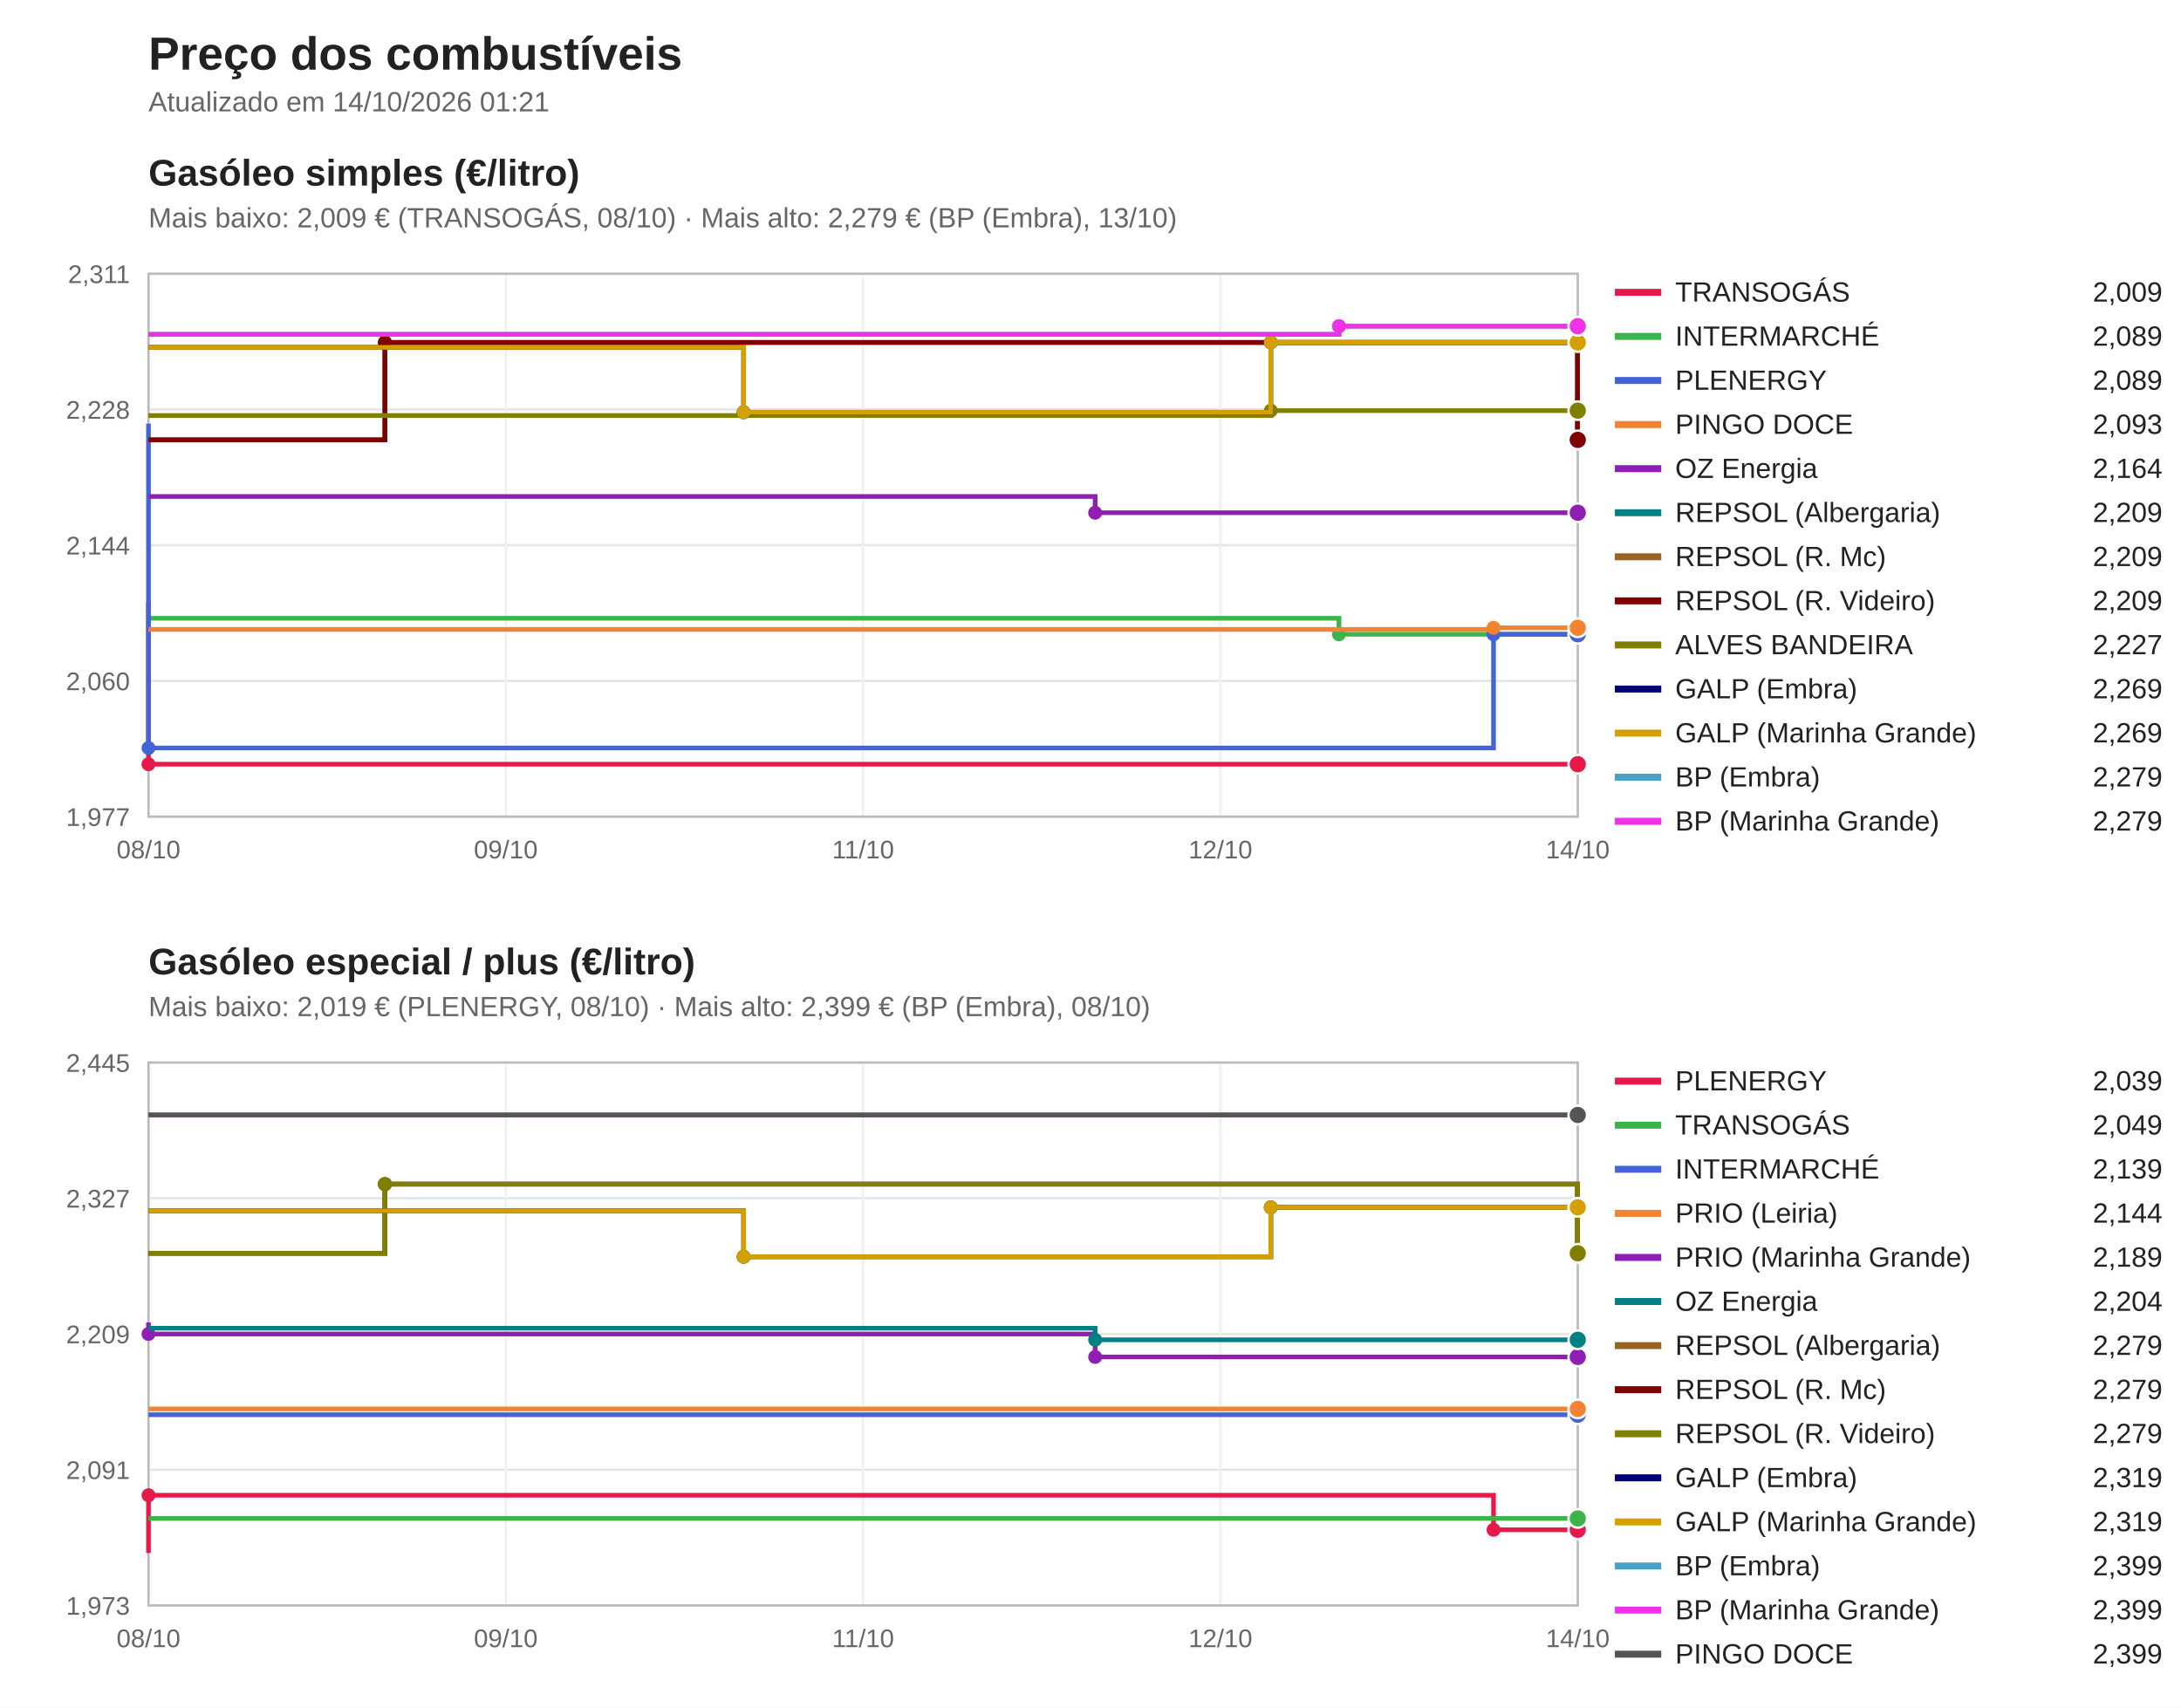
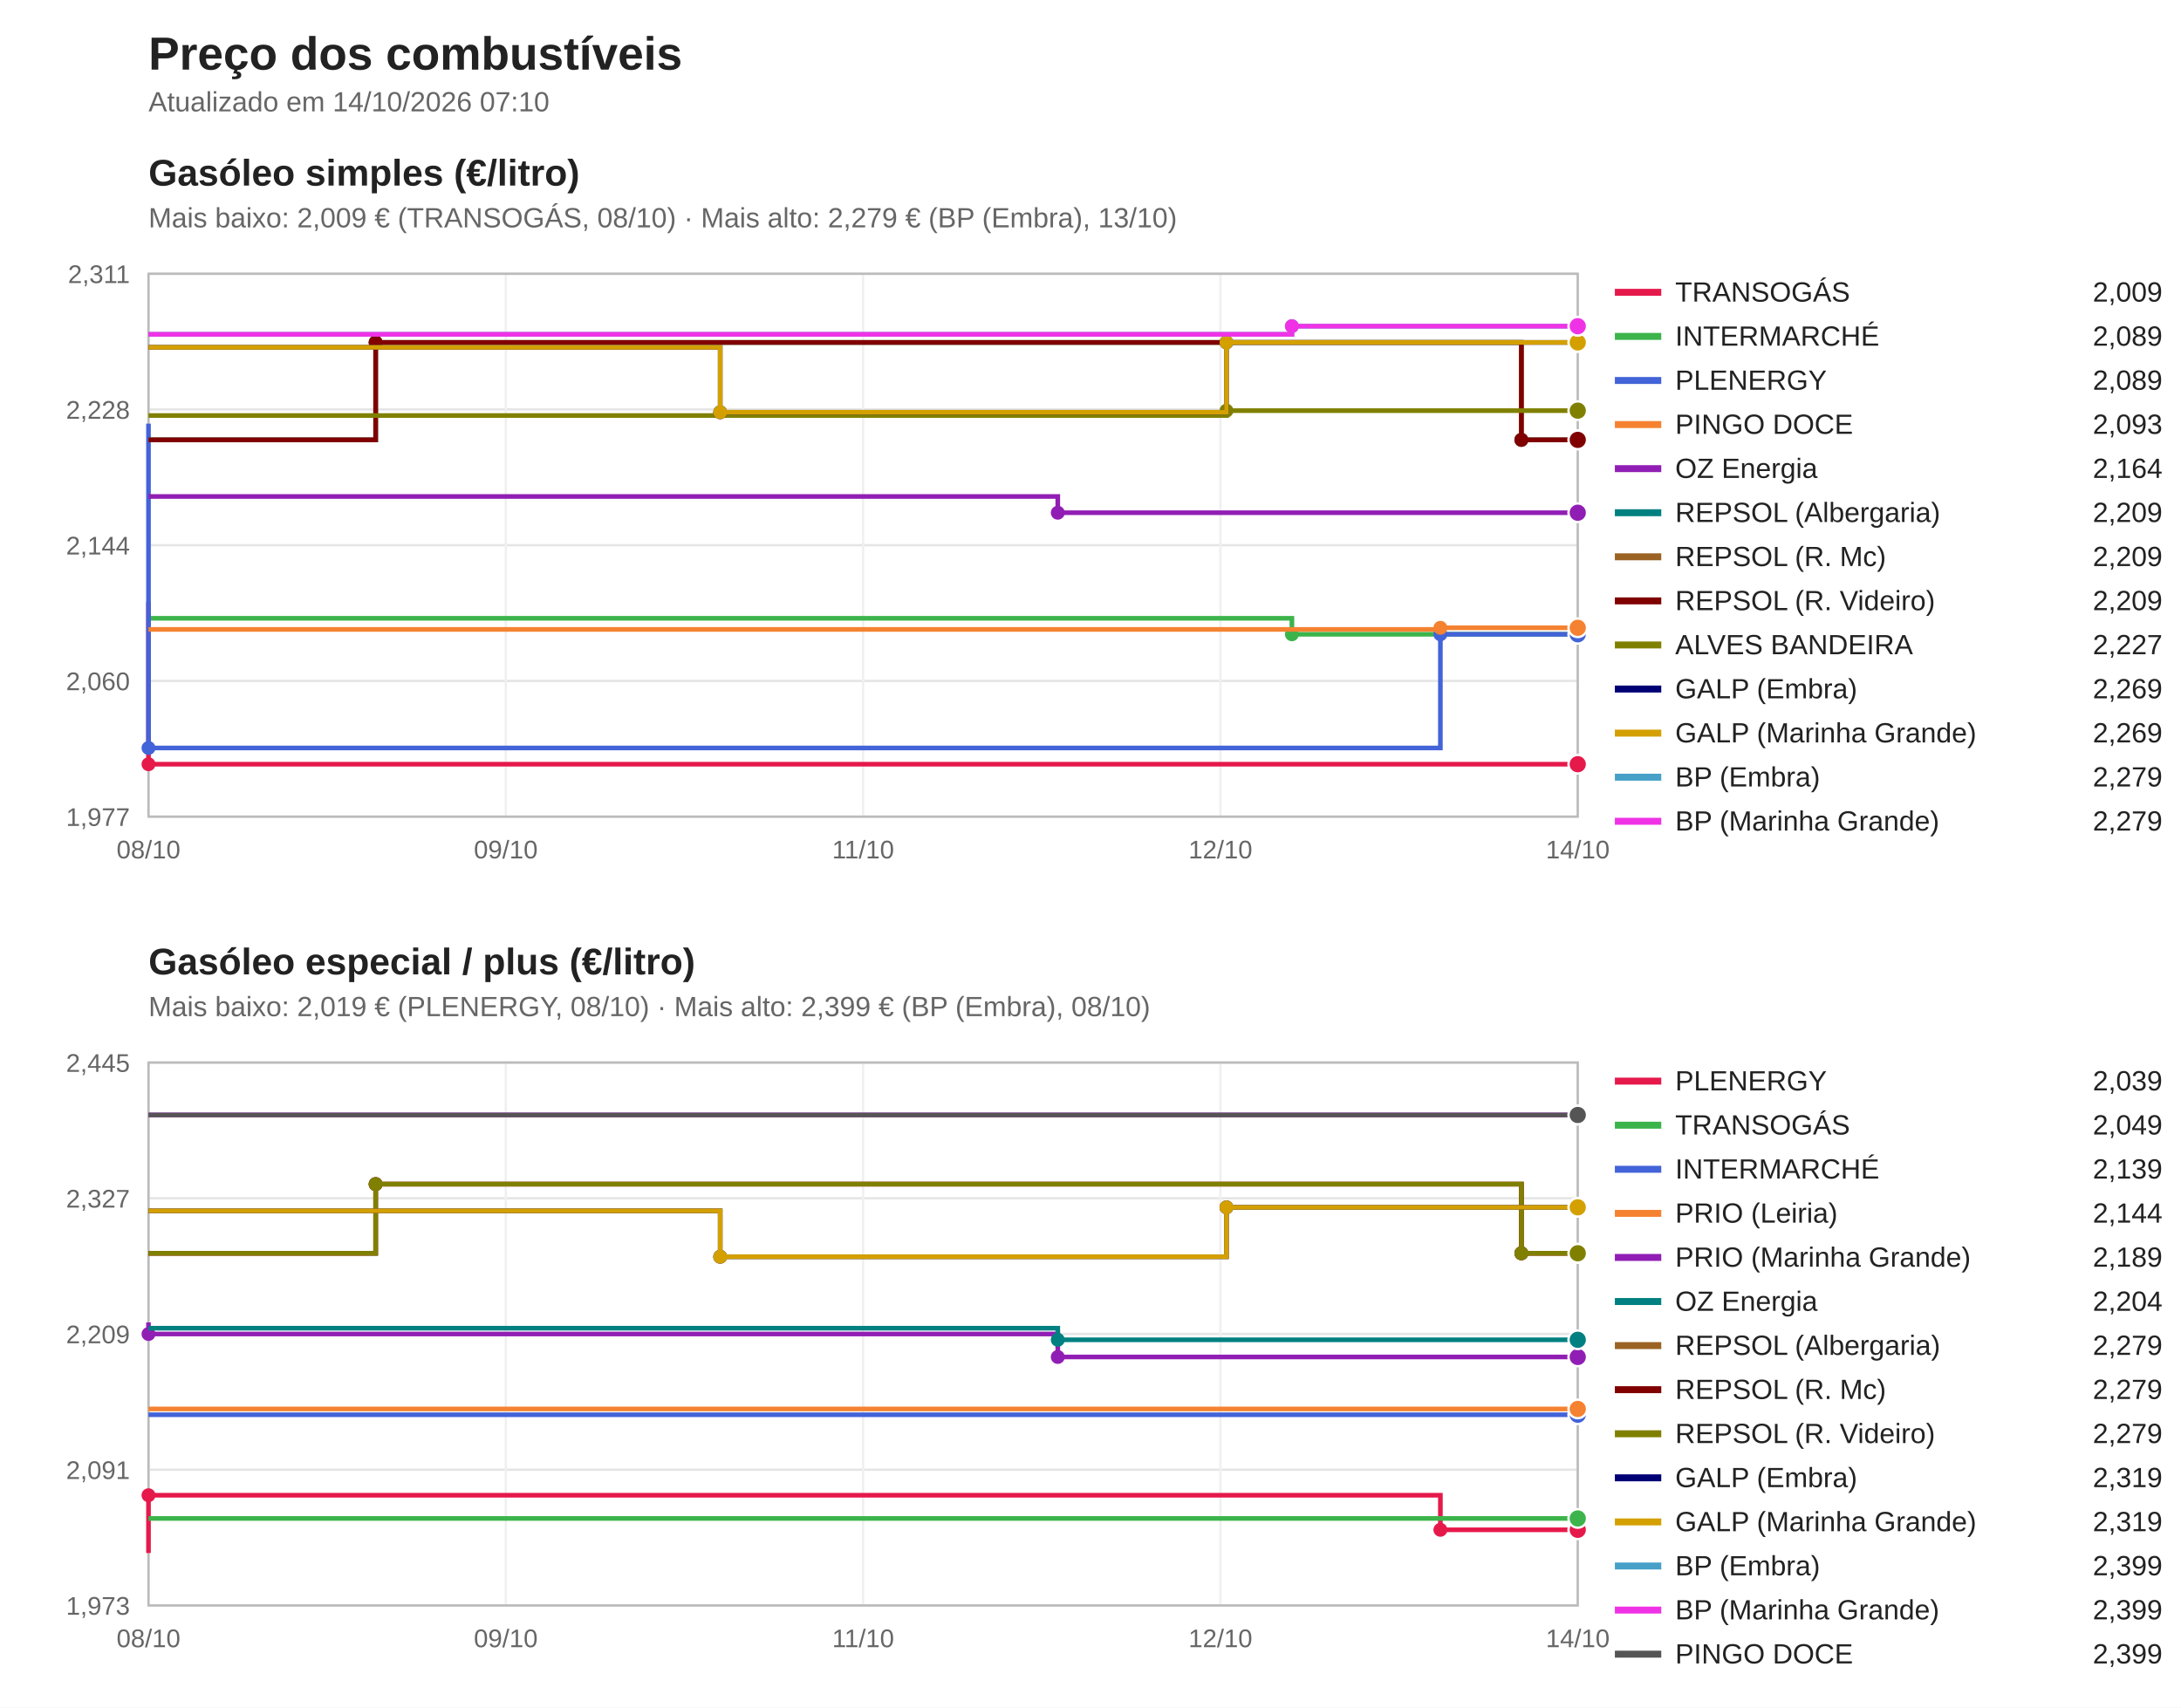
<svg xmlns="http://www.w3.org/2000/svg" viewBox="0 0 940 736" width="940" height="736" font-family="Segoe UI, Arial, sans-serif">
  <rect width="940" height="736" fill="#ffffff" />
  <text x="64" y="30" font-size="20" font-weight="bold" fill="#222">Preço dos combustíveis</text>
-   <text x="64" y="48" font-size="12" fill="#666">Atualizado em 14/10/2026 01:21</text>
+   <text x="64" y="48" font-size="12" fill="#666">Atualizado em 14/10/2026 07:10</text>
  <text x="64" y="80" font-size="16" font-weight="bold" fill="#222">Gasóleo simples (€/litro)</text>
  <text x="64" y="98" font-size="12" fill="#666">Mais baixo: 2,009 € (TRANSOGÁS, 08/10) · Mais alto: 2,279 € (BP (Embra), 13/10)</text>
  <line x1="64" y1="352.0" x2="680" y2="352.0" stroke="#e5e5e5" />
  <text x="56" y="356.0" font-size="11" fill="#666" text-anchor="end">1,977</text>
  <line x1="64" y1="293.5" x2="680" y2="293.5" stroke="#e5e5e5" />
  <text x="56" y="297.5" font-size="11" fill="#666" text-anchor="end">2,060</text>
  <line x1="64" y1="235.0" x2="680" y2="235.0" stroke="#e5e5e5" />
  <text x="56" y="239.0" font-size="11" fill="#666" text-anchor="end">2,144</text>
  <line x1="64" y1="176.5" x2="680" y2="176.5" stroke="#e5e5e5" />
  <text x="56" y="180.5" font-size="11" fill="#666" text-anchor="end">2,228</text>
  <line x1="64" y1="118.0" x2="680" y2="118.0" stroke="#e5e5e5" />
  <text x="56" y="122.0" font-size="11" fill="#666" text-anchor="end">2,311</text>
  <line x1="64.0" y1="118" x2="64.0" y2="352" stroke="#f0f0f0" />
  <text x="64.0" y="370" font-size="11" fill="#666" text-anchor="middle">08/10</text>
  <line x1="218.0" y1="118" x2="218.0" y2="352" stroke="#f0f0f0" />
  <text x="218.0" y="370" font-size="11" fill="#666" text-anchor="middle">09/10</text>
  <line x1="372.0" y1="118" x2="372.0" y2="352" stroke="#f0f0f0" />
  <text x="372.0" y="370" font-size="11" fill="#666" text-anchor="middle">11/10</text>
  <line x1="526.0" y1="118" x2="526.0" y2="352" stroke="#f0f0f0" />
  <text x="526.0" y="370" font-size="11" fill="#666" text-anchor="middle">12/10</text>
  <line x1="680.0" y1="118" x2="680.0" y2="352" stroke="#f0f0f0" />
  <text x="680.0" y="370" font-size="11" fill="#666" text-anchor="middle">14/10</text>
  <rect x="64" y="118" width="616" height="234" fill="none" stroke="#bbb" />
  <path d="M64.0,259.5 H64.0 V329.4 H680.0 V329.4" fill="none" stroke="#e6194b" stroke-width="2" />
  <circle cx="64.0" cy="329.4" r="3" fill="#e6194b" />
  <circle cx="680.0" cy="329.4" r="4" fill="#e6194b" stroke="#fff" />
  <line x1="696" y1="126" x2="716" y2="126" stroke="#e6194b" stroke-width="3" />
  <text x="722" y="130" font-size="12" fill="#222">TRANSOGÁS</text>
  <text x="932" y="130" font-size="12" fill="#222" text-anchor="end">2,009</text>
-   <path d="M64.0,266.5 H577.1 V273.4 H680.0 V273.4" fill="none" stroke="#3cb44b" stroke-width="2" />
-   <circle cx="577.1" cy="273.4" r="3" fill="#3cb44b" />
+   <path d="M64.0,266.5 H556.8 V273.4 H680.0 V273.4" fill="none" stroke="#3cb44b" stroke-width="2" />
+   <circle cx="556.8" cy="273.4" r="3" fill="#3cb44b" />
  <circle cx="680.0" cy="273.4" r="4" fill="#3cb44b" stroke="#fff" />
  <line x1="696" y1="145" x2="716" y2="145" stroke="#3cb44b" stroke-width="3" />
  <text x="722" y="149" font-size="12" fill="#222">INTERMARCHÉ</text>
  <text x="932" y="149" font-size="12" fill="#222" text-anchor="end">2,089</text>
-   <path d="M64.0,182.6 H64.0 V322.4 H643.7 V273.4 H680.0 V273.4" fill="none" stroke="#4363d8" stroke-width="2" />
+   <path d="M64.0,182.6 H64.0 V322.4 H620.8 V273.4 H680.0 V273.4" fill="none" stroke="#4363d8" stroke-width="2" />
  <circle cx="64.0" cy="322.4" r="3" fill="#4363d8" />
-   <circle cx="643.7" cy="273.4" r="3" fill="#4363d8" />
+   <circle cx="620.8" cy="273.4" r="3" fill="#4363d8" />
  <circle cx="680.0" cy="273.4" r="4" fill="#4363d8" stroke="#fff" />
  <line x1="696" y1="164" x2="716" y2="164" stroke="#4363d8" stroke-width="3" />
  <text x="722" y="168" font-size="12" fill="#222">PLENERGY</text>
  <text x="932" y="168" font-size="12" fill="#222" text-anchor="end">2,089</text>
-   <path d="M64.0,271.3 H643.7 V270.6 H680.0 V270.6" fill="none" stroke="#f58231" stroke-width="2" />
-   <circle cx="643.7" cy="270.6" r="3" fill="#f58231" />
+   <path d="M64.0,271.3 H620.8 V270.6 H680.0 V270.6" fill="none" stroke="#f58231" stroke-width="2" />
+   <circle cx="620.8" cy="270.6" r="3" fill="#f58231" />
  <circle cx="680.0" cy="270.6" r="4" fill="#f58231" stroke="#fff" />
  <line x1="696" y1="183" x2="716" y2="183" stroke="#f58231" stroke-width="3" />
  <text x="722" y="187" font-size="12" fill="#222">PINGO DOCE</text>
  <text x="932" y="187" font-size="12" fill="#222" text-anchor="end">2,093</text>
-   <path d="M64.0,214.0 H472.0 V221.0 H680.0 V221.0" fill="none" stroke="#911eb4" stroke-width="2" />
-   <circle cx="472.0" cy="221.0" r="3" fill="#911eb4" />
+   <path d="M64.0,214.0 H455.9 V221.0 H680.0 V221.0" fill="none" stroke="#911eb4" stroke-width="2" />
+   <circle cx="455.9" cy="221.0" r="3" fill="#911eb4" />
  <circle cx="680.0" cy="221.0" r="4" fill="#911eb4" stroke="#fff" />
  <line x1="696" y1="202" x2="716" y2="202" stroke="#911eb4" stroke-width="3" />
  <text x="722" y="206" font-size="12" fill="#222">OZ Energia</text>
  <text x="932" y="206" font-size="12" fill="#222" text-anchor="end">2,164</text>
-   <path d="M64.0,189.6 H165.9 V147.6 H679.9 V189.6 H680.0 V189.6" fill="none" stroke="#008080" stroke-width="2" />
-   <circle cx="165.9" cy="147.6" r="3" fill="#008080" />
-   <circle cx="679.9" cy="189.6" r="3" fill="#008080" />
+   <path d="M64.0,189.6 H161.9 V147.6 H655.7 V189.6 H680.0 V189.6" fill="none" stroke="#008080" stroke-width="2" />
+   <circle cx="161.9" cy="147.6" r="3" fill="#008080" />
+   <circle cx="655.7" cy="189.6" r="3" fill="#008080" />
  <circle cx="680.0" cy="189.6" r="4" fill="#008080" stroke="#fff" />
  <line x1="696" y1="221" x2="716" y2="221" stroke="#008080" stroke-width="3" />
  <text x="722" y="225" font-size="12" fill="#222">REPSOL (Albergaria)</text>
  <text x="932" y="225" font-size="12" fill="#222" text-anchor="end">2,209</text>
-   <path d="M64.0,189.6 H165.9 V147.6 H679.9 V189.6 H680.0 V189.6" fill="none" stroke="#9a6324" stroke-width="2" />
-   <circle cx="165.9" cy="147.6" r="3" fill="#9a6324" />
-   <circle cx="679.9" cy="189.6" r="3" fill="#9a6324" />
+   <path d="M64.0,189.6 H161.9 V147.6 H655.7 V189.6 H680.0 V189.6" fill="none" stroke="#9a6324" stroke-width="2" />
+   <circle cx="161.9" cy="147.6" r="3" fill="#9a6324" />
+   <circle cx="655.7" cy="189.6" r="3" fill="#9a6324" />
  <circle cx="680.0" cy="189.6" r="4" fill="#9a6324" stroke="#fff" />
  <line x1="696" y1="240" x2="716" y2="240" stroke="#9a6324" stroke-width="3" />
  <text x="722" y="244" font-size="12" fill="#222">REPSOL (R. Mc)</text>
  <text x="932" y="244" font-size="12" fill="#222" text-anchor="end">2,209</text>
-   <path d="M64.0,189.6 H165.9 V147.6 H679.9 V189.6 H680.0 V189.6" fill="none" stroke="#800000" stroke-width="2" />
-   <circle cx="165.9" cy="147.6" r="3" fill="#800000" />
-   <circle cx="679.9" cy="189.6" r="3" fill="#800000" />
+   <path d="M64.0,189.6 H161.9 V147.6 H655.7 V189.6 H680.0 V189.6" fill="none" stroke="#800000" stroke-width="2" />
+   <circle cx="161.9" cy="147.6" r="3" fill="#800000" />
+   <circle cx="655.7" cy="189.6" r="3" fill="#800000" />
  <circle cx="680.0" cy="189.6" r="4" fill="#800000" stroke="#fff" />
  <line x1="696" y1="259" x2="716" y2="259" stroke="#800000" stroke-width="3" />
  <text x="722" y="263" font-size="12" fill="#222">REPSOL (R. Videiro)</text>
  <text x="932" y="263" font-size="12" fill="#222" text-anchor="end">2,209</text>
-   <path d="M64.0,179.1 H547.7 V177.0 H680.0 V177.0" fill="none" stroke="#808000" stroke-width="2" />
-   <circle cx="547.7" cy="177.0" r="3" fill="#808000" />
+   <path d="M64.0,179.1 H528.6 V177.0 H680.0 V177.0" fill="none" stroke="#808000" stroke-width="2" />
+   <circle cx="528.6" cy="177.0" r="3" fill="#808000" />
  <circle cx="680.0" cy="177.0" r="4" fill="#808000" stroke="#fff" />
  <line x1="696" y1="278" x2="716" y2="278" stroke="#808000" stroke-width="3" />
  <text x="722" y="282" font-size="12" fill="#222">ALVES BANDEIRA</text>
  <text x="932" y="282" font-size="12" fill="#222" text-anchor="end">2,227</text>
-   <path d="M64.0,149.7 H320.5 V177.7 H547.7 V147.6 H680.0 V147.6" fill="none" stroke="#000075" stroke-width="2" />
-   <circle cx="320.5" cy="177.7" r="3" fill="#000075" />
-   <circle cx="547.7" cy="147.6" r="3" fill="#000075" />
+   <path d="M64.0,149.7 H310.4 V177.7 H528.6 V147.6 H680.0 V147.6" fill="none" stroke="#000075" stroke-width="2" />
+   <circle cx="310.4" cy="177.7" r="3" fill="#000075" />
+   <circle cx="528.6" cy="147.6" r="3" fill="#000075" />
  <circle cx="680.0" cy="147.6" r="4" fill="#000075" stroke="#fff" />
  <line x1="696" y1="297" x2="716" y2="297" stroke="#000075" stroke-width="3" />
  <text x="722" y="301" font-size="12" fill="#222">GALP (Embra)</text>
  <text x="932" y="301" font-size="12" fill="#222" text-anchor="end">2,269</text>
-   <path d="M64.0,149.7 H320.5 V177.7 H547.7 V147.6 H680.0 V147.6" fill="none" stroke="#d4a000" stroke-width="2" />
-   <circle cx="320.5" cy="177.7" r="3" fill="#d4a000" />
-   <circle cx="547.7" cy="147.6" r="3" fill="#d4a000" />
+   <path d="M64.0,149.7 H310.4 V177.7 H528.6 V147.6 H680.0 V147.6" fill="none" stroke="#d4a000" stroke-width="2" />
+   <circle cx="310.4" cy="177.7" r="3" fill="#d4a000" />
+   <circle cx="528.6" cy="147.6" r="3" fill="#d4a000" />
  <circle cx="680.0" cy="147.6" r="4" fill="#d4a000" stroke="#fff" />
  <line x1="696" y1="316" x2="716" y2="316" stroke="#d4a000" stroke-width="3" />
  <text x="722" y="320" font-size="12" fill="#222">GALP (Marinha Grande)</text>
  <text x="932" y="320" font-size="12" fill="#222" text-anchor="end">2,269</text>
-   <path d="M64.0,144.1 H577.1 V140.6 H680.0 V140.6" fill="none" stroke="#46a0c8" stroke-width="2" />
-   <circle cx="577.1" cy="140.6" r="3" fill="#46a0c8" />
+   <path d="M64.0,144.1 H556.8 V140.6 H680.0 V140.6" fill="none" stroke="#46a0c8" stroke-width="2" />
+   <circle cx="556.8" cy="140.6" r="3" fill="#46a0c8" />
  <circle cx="680.0" cy="140.6" r="4" fill="#46a0c8" stroke="#fff" />
  <line x1="696" y1="335" x2="716" y2="335" stroke="#46a0c8" stroke-width="3" />
  <text x="722" y="339" font-size="12" fill="#222">BP (Embra)</text>
  <text x="932" y="339" font-size="12" fill="#222" text-anchor="end">2,279</text>
-   <path d="M64.0,144.1 H577.1 V140.6 H680.0 V140.6" fill="none" stroke="#f032e6" stroke-width="2" />
-   <circle cx="577.1" cy="140.6" r="3" fill="#f032e6" />
+   <path d="M64.0,144.1 H556.8 V140.6 H680.0 V140.6" fill="none" stroke="#f032e6" stroke-width="2" />
+   <circle cx="556.8" cy="140.6" r="3" fill="#f032e6" />
  <circle cx="680.0" cy="140.6" r="4" fill="#f032e6" stroke="#fff" />
  <line x1="696" y1="354" x2="716" y2="354" stroke="#f032e6" stroke-width="3" />
  <text x="722" y="358" font-size="12" fill="#222">BP (Marinha Grande)</text>
  <text x="932" y="358" font-size="12" fill="#222" text-anchor="end">2,279</text>
  <text x="64" y="420" font-size="16" font-weight="bold" fill="#222">Gasóleo especial / plus (€/litro)</text>
  <text x="64" y="438" font-size="12" fill="#666">Mais baixo: 2,019 € (PLENERGY, 08/10) · Mais alto: 2,399 € (BP (Embra), 08/10)</text>
  <line x1="64" y1="692.0" x2="680" y2="692.0" stroke="#e5e5e5" />
  <text x="56" y="696.0" font-size="11" fill="#666" text-anchor="end">1,973</text>
  <line x1="64" y1="633.5" x2="680" y2="633.5" stroke="#e5e5e5" />
  <text x="56" y="637.5" font-size="11" fill="#666" text-anchor="end">2,091</text>
  <line x1="64" y1="575.0" x2="680" y2="575.0" stroke="#e5e5e5" />
  <text x="56" y="579.0" font-size="11" fill="#666" text-anchor="end">2,209</text>
  <line x1="64" y1="516.5" x2="680" y2="516.5" stroke="#e5e5e5" />
  <text x="56" y="520.5" font-size="11" fill="#666" text-anchor="end">2,327</text>
  <line x1="64" y1="458.0" x2="680" y2="458.0" stroke="#e5e5e5" />
  <text x="56" y="462.0" font-size="11" fill="#666" text-anchor="end">2,445</text>
  <line x1="64.0" y1="458" x2="64.0" y2="692" stroke="#f0f0f0" />
  <text x="64.0" y="710" font-size="11" fill="#666" text-anchor="middle">08/10</text>
  <line x1="218.0" y1="458" x2="218.0" y2="692" stroke="#f0f0f0" />
  <text x="218.0" y="710" font-size="11" fill="#666" text-anchor="middle">09/10</text>
  <line x1="372.0" y1="458" x2="372.0" y2="692" stroke="#f0f0f0" />
  <text x="372.0" y="710" font-size="11" fill="#666" text-anchor="middle">11/10</text>
  <line x1="526.0" y1="458" x2="526.0" y2="692" stroke="#f0f0f0" />
  <text x="526.0" y="710" font-size="11" fill="#666" text-anchor="middle">12/10</text>
  <line x1="680.0" y1="458" x2="680.0" y2="692" stroke="#f0f0f0" />
  <text x="680.0" y="710" font-size="11" fill="#666" text-anchor="middle">14/10</text>
  <rect x="64" y="458" width="616" height="234" fill="none" stroke="#bbb" />
-   <path d="M64.0,669.4 H64.0 V644.5 H643.7 V659.4 H680.0 V659.4" fill="none" stroke="#e6194b" stroke-width="2" />
+   <path d="M64.0,669.4 H64.0 V644.5 H620.8 V659.4 H680.0 V659.4" fill="none" stroke="#e6194b" stroke-width="2" />
  <circle cx="64.0" cy="644.5" r="3" fill="#e6194b" />
-   <circle cx="643.7" cy="659.4" r="3" fill="#e6194b" />
+   <circle cx="620.8" cy="659.4" r="3" fill="#e6194b" />
  <circle cx="680.0" cy="659.4" r="4" fill="#e6194b" stroke="#fff" />
  <line x1="696" y1="466" x2="716" y2="466" stroke="#e6194b" stroke-width="3" />
  <text x="722" y="470" font-size="12" fill="#222">PLENERGY</text>
  <text x="932" y="470" font-size="12" fill="#222" text-anchor="end">2,039</text>
  <path d="M64.0,654.5 H680.0 V654.5" fill="none" stroke="#3cb44b" stroke-width="2" />
  <circle cx="680.0" cy="654.5" r="4" fill="#3cb44b" stroke="#fff" />
  <line x1="696" y1="485" x2="716" y2="485" stroke="#3cb44b" stroke-width="3" />
  <text x="722" y="489" font-size="12" fill="#222">TRANSOGÁS</text>
  <text x="932" y="489" font-size="12" fill="#222" text-anchor="end">2,049</text>
  <path d="M64.0,609.8 H680.0 V609.8" fill="none" stroke="#4363d8" stroke-width="2" />
  <circle cx="680.0" cy="609.8" r="4" fill="#4363d8" stroke="#fff" />
  <line x1="696" y1="504" x2="716" y2="504" stroke="#4363d8" stroke-width="3" />
  <text x="722" y="508" font-size="12" fill="#222">INTERMARCHÉ</text>
  <text x="932" y="508" font-size="12" fill="#222" text-anchor="end">2,139</text>
  <path d="M64.0,607.3 H680.0 V607.3" fill="none" stroke="#f58231" stroke-width="2" />
  <circle cx="680.0" cy="607.3" r="4" fill="#f58231" stroke="#fff" />
  <line x1="696" y1="523" x2="716" y2="523" stroke="#f58231" stroke-width="3" />
  <text x="722" y="527" font-size="12" fill="#222">PRIO (Leiria)</text>
  <text x="932" y="527" font-size="12" fill="#222" text-anchor="end">2,144</text>
-   <path d="M64.0,570.0 H64.0 V575.0 H472.0 V584.9 H680.0 V584.9" fill="none" stroke="#911eb4" stroke-width="2" />
+   <path d="M64.0,570.0 H64.0 V575.0 H455.9 V584.9 H680.0 V584.9" fill="none" stroke="#911eb4" stroke-width="2" />
  <circle cx="64.0" cy="575.0" r="3" fill="#911eb4" />
-   <circle cx="472.0" cy="584.9" r="3" fill="#911eb4" />
+   <circle cx="455.9" cy="584.9" r="3" fill="#911eb4" />
  <circle cx="680.0" cy="584.9" r="4" fill="#911eb4" stroke="#fff" />
  <line x1="696" y1="542" x2="716" y2="542" stroke="#911eb4" stroke-width="3" />
  <text x="722" y="546" font-size="12" fill="#222">PRIO (Marinha Grande)</text>
  <text x="932" y="546" font-size="12" fill="#222" text-anchor="end">2,189</text>
-   <path d="M64.0,572.5 H472.0 V577.5 H680.0 V577.5" fill="none" stroke="#008080" stroke-width="2" />
-   <circle cx="472.0" cy="577.5" r="3" fill="#008080" />
+   <path d="M64.0,572.5 H455.9 V577.5 H680.0 V577.5" fill="none" stroke="#008080" stroke-width="2" />
+   <circle cx="455.9" cy="577.5" r="3" fill="#008080" />
  <circle cx="680.0" cy="577.5" r="4" fill="#008080" stroke="#fff" />
  <line x1="696" y1="561" x2="716" y2="561" stroke="#008080" stroke-width="3" />
  <text x="722" y="565" font-size="12" fill="#222">OZ Energia</text>
  <text x="932" y="565" font-size="12" fill="#222" text-anchor="end">2,204</text>
-   <path d="M64.0,540.2 H165.9 V510.4 H679.9 V540.2 H680.0 V540.2" fill="none" stroke="#9a6324" stroke-width="2" />
-   <circle cx="165.9" cy="510.4" r="3" fill="#9a6324" />
-   <circle cx="679.9" cy="540.2" r="3" fill="#9a6324" />
+   <path d="M64.0,540.2 H161.9 V510.4 H655.7 V540.2 H680.0 V540.2" fill="none" stroke="#9a6324" stroke-width="2" />
+   <circle cx="161.9" cy="510.4" r="3" fill="#9a6324" />
+   <circle cx="655.7" cy="540.2" r="3" fill="#9a6324" />
  <circle cx="680.0" cy="540.2" r="4" fill="#9a6324" stroke="#fff" />
  <line x1="696" y1="580" x2="716" y2="580" stroke="#9a6324" stroke-width="3" />
  <text x="722" y="584" font-size="12" fill="#222">REPSOL (Albergaria)</text>
  <text x="932" y="584" font-size="12" fill="#222" text-anchor="end">2,279</text>
-   <path d="M64.0,540.2 H165.9 V510.4 H679.9 V540.2 H680.0 V540.2" fill="none" stroke="#800000" stroke-width="2" />
-   <circle cx="165.9" cy="510.4" r="3" fill="#800000" />
-   <circle cx="679.9" cy="540.2" r="3" fill="#800000" />
+   <path d="M64.0,540.2 H161.9 V510.4 H655.7 V540.2 H680.0 V540.2" fill="none" stroke="#800000" stroke-width="2" />
+   <circle cx="161.9" cy="510.4" r="3" fill="#800000" />
+   <circle cx="655.7" cy="540.2" r="3" fill="#800000" />
  <circle cx="680.0" cy="540.2" r="4" fill="#800000" stroke="#fff" />
  <line x1="696" y1="599" x2="716" y2="599" stroke="#800000" stroke-width="3" />
  <text x="722" y="603" font-size="12" fill="#222">REPSOL (R. Mc)</text>
  <text x="932" y="603" font-size="12" fill="#222" text-anchor="end">2,279</text>
-   <path d="M64.0,540.2 H165.9 V510.4 H679.9 V540.2 H680.0 V540.2" fill="none" stroke="#808000" stroke-width="2" />
-   <circle cx="165.9" cy="510.4" r="3" fill="#808000" />
-   <circle cx="679.9" cy="540.2" r="3" fill="#808000" />
+   <path d="M64.0,540.2 H161.9 V510.4 H655.7 V540.2 H680.0 V540.2" fill="none" stroke="#808000" stroke-width="2" />
+   <circle cx="161.9" cy="510.4" r="3" fill="#808000" />
+   <circle cx="655.7" cy="540.2" r="3" fill="#808000" />
  <circle cx="680.0" cy="540.2" r="4" fill="#808000" stroke="#fff" />
  <line x1="696" y1="618" x2="716" y2="618" stroke="#808000" stroke-width="3" />
  <text x="722" y="622" font-size="12" fill="#222">REPSOL (R. Videiro)</text>
  <text x="932" y="622" font-size="12" fill="#222" text-anchor="end">2,279</text>
-   <path d="M64.0,521.9 H320.5 V541.7 H547.7 V520.4 H680.0 V520.4" fill="none" stroke="#000075" stroke-width="2" />
-   <circle cx="320.5" cy="541.7" r="3" fill="#000075" />
-   <circle cx="547.7" cy="520.4" r="3" fill="#000075" />
+   <path d="M64.0,521.9 H310.4 V541.7 H528.6 V520.4 H680.0 V520.4" fill="none" stroke="#000075" stroke-width="2" />
+   <circle cx="310.4" cy="541.7" r="3" fill="#000075" />
+   <circle cx="528.6" cy="520.4" r="3" fill="#000075" />
  <circle cx="680.0" cy="520.4" r="4" fill="#000075" stroke="#fff" />
  <line x1="696" y1="637" x2="716" y2="637" stroke="#000075" stroke-width="3" />
  <text x="722" y="641" font-size="12" fill="#222">GALP (Embra)</text>
  <text x="932" y="641" font-size="12" fill="#222" text-anchor="end">2,319</text>
-   <path d="M64.0,521.9 H320.5 V541.7 H547.7 V520.4 H680.0 V520.4" fill="none" stroke="#d4a000" stroke-width="2" />
-   <circle cx="320.5" cy="541.7" r="3" fill="#d4a000" />
-   <circle cx="547.7" cy="520.4" r="3" fill="#d4a000" />
+   <path d="M64.0,521.9 H310.4 V541.7 H528.6 V520.4 H680.0 V520.4" fill="none" stroke="#d4a000" stroke-width="2" />
+   <circle cx="310.4" cy="541.7" r="3" fill="#d4a000" />
+   <circle cx="528.6" cy="520.4" r="3" fill="#d4a000" />
  <circle cx="680.0" cy="520.4" r="4" fill="#d4a000" stroke="#fff" />
  <line x1="696" y1="656" x2="716" y2="656" stroke="#d4a000" stroke-width="3" />
  <text x="722" y="660" font-size="12" fill="#222">GALP (Marinha Grande)</text>
  <text x="932" y="660" font-size="12" fill="#222" text-anchor="end">2,319</text>
  <path d="M64.0,480.6 H680.0 V480.6" fill="none" stroke="#46a0c8" stroke-width="2" />
  <circle cx="680.0" cy="480.6" r="4" fill="#46a0c8" stroke="#fff" />
  <line x1="696" y1="675" x2="716" y2="675" stroke="#46a0c8" stroke-width="3" />
  <text x="722" y="679" font-size="12" fill="#222">BP (Embra)</text>
  <text x="932" y="679" font-size="12" fill="#222" text-anchor="end">2,399</text>
  <path d="M64.0,480.6 H680.0 V480.6" fill="none" stroke="#f032e6" stroke-width="2" />
  <circle cx="680.0" cy="480.6" r="4" fill="#f032e6" stroke="#fff" />
  <line x1="696" y1="694" x2="716" y2="694" stroke="#f032e6" stroke-width="3" />
  <text x="722" y="698" font-size="12" fill="#222">BP (Marinha Grande)</text>
  <text x="932" y="698" font-size="12" fill="#222" text-anchor="end">2,399</text>
  <path d="M64.0,480.6 H680.0 V480.6" fill="none" stroke="#555555" stroke-width="2" />
  <circle cx="680.0" cy="480.6" r="4" fill="#555555" stroke="#fff" />
  <line x1="696" y1="713" x2="716" y2="713" stroke="#555555" stroke-width="3" />
  <text x="722" y="717" font-size="12" fill="#222">PINGO DOCE</text>
  <text x="932" y="717" font-size="12" fill="#222" text-anchor="end">2,399</text>
</svg>
